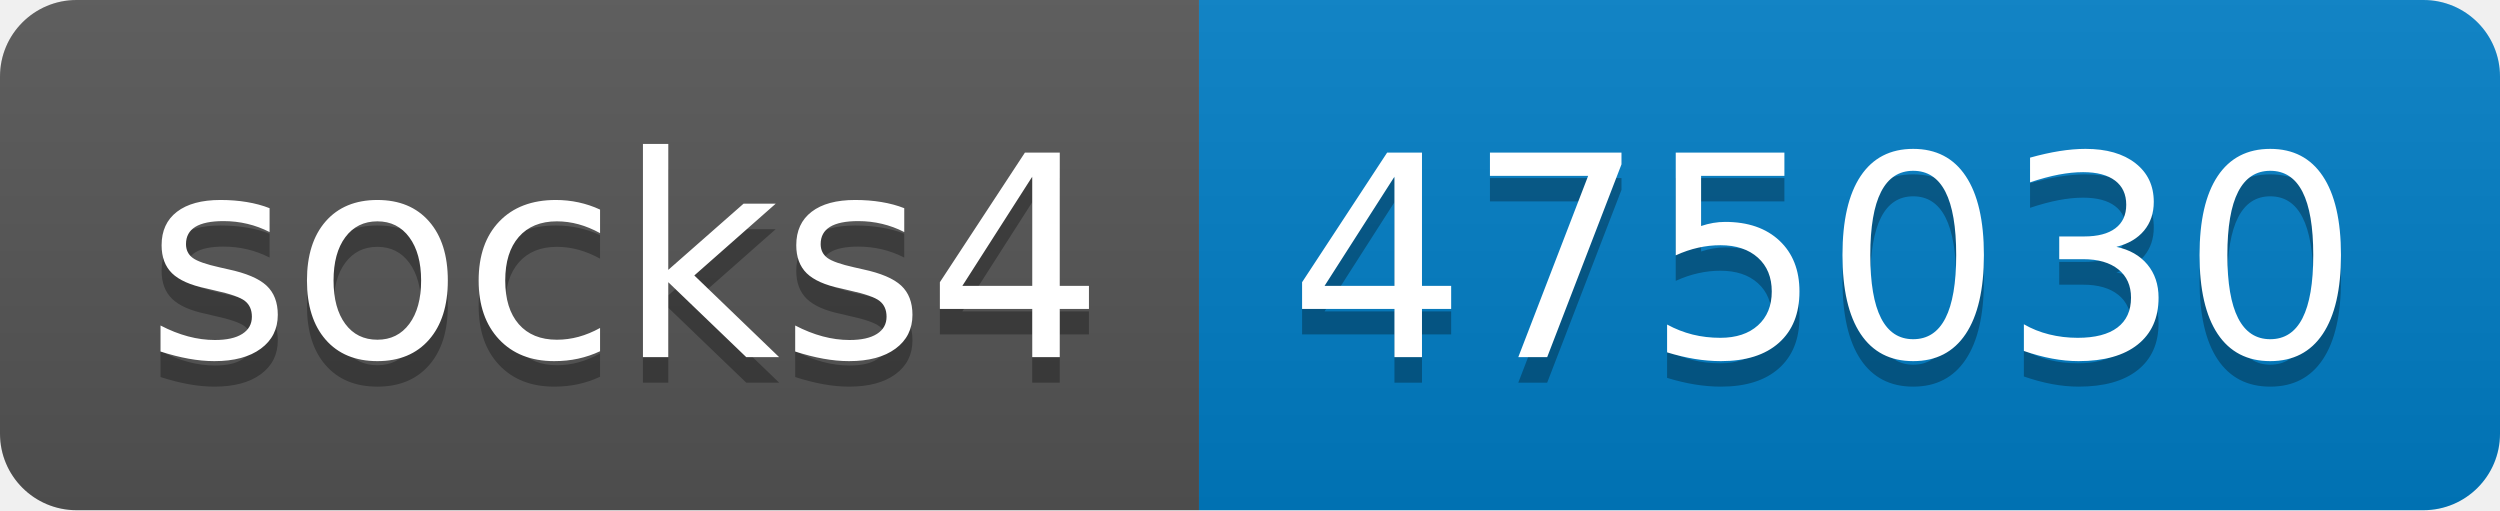
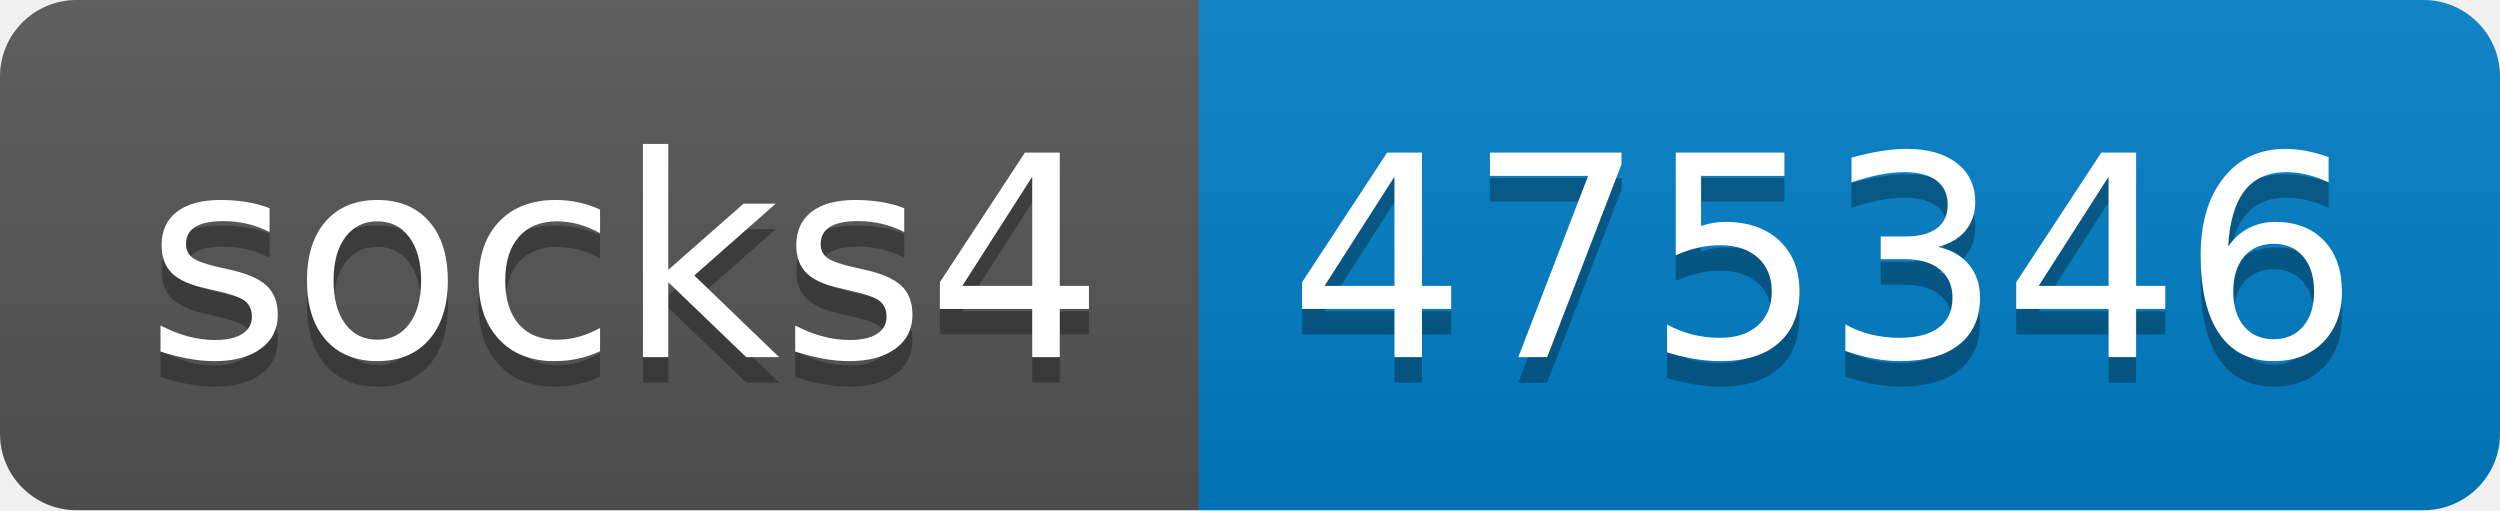
- <svg xmlns="http://www.w3.org/2000/svg" width="98" height="20" role="img" aria-label="socks4: 475030">
+ <svg xmlns="http://www.w3.org/2000/svg" width="98" height="20" role="img" aria-label="socks4: 475346">
  <linearGradient id="s" x2="0" y2="100%">
    <stop offset="0" stop-color="#bbb" stop-opacity=".1" />
    <stop offset="1" stop-opacity=".1" />
  </linearGradient>
  <clipPath id="r">
    <rect width="98" height="20" rx="3" fill="#fff" />
  </clipPath>
  <g clip-path="url(#r)">
    <rect width="47" height="20" fill="#555" />
    <rect x="47" width="51" height="20" fill="#007ec6" />
    <rect width="98" height="20" fill="url(#s)" />
  </g>
  <g fill="#fff" text-anchor="middle" font-family="Verdana,Geneva,DejaVu Sans,sans-serif" text-rendering="geometricPrecision" font-size="110">
    <text aria-hidden="true" x="245" y="150" fill="#010101" fill-opacity=".3" transform="scale(.1)" textLength="370">socks4</text>
    <text x="245" y="140" transform="scale(.1)" fill="#fff" textLength="370">socks4</text>
-     <text aria-hidden="true" x="715" y="150" fill="#010101" fill-opacity=".3" transform="scale(.1)" textLength="410">475030</text>
-     <text x="715" y="140" transform="scale(.1)" fill="#fff" textLength="410">475030</text>
+     <text aria-hidden="true" x="715" y="150" fill="#010101" fill-opacity=".3" transform="scale(.1)" textLength="410">475346</text>
+     <text x="715" y="140" transform="scale(.1)" fill="#fff" textLength="410">475346</text>
  </g>
</svg>
